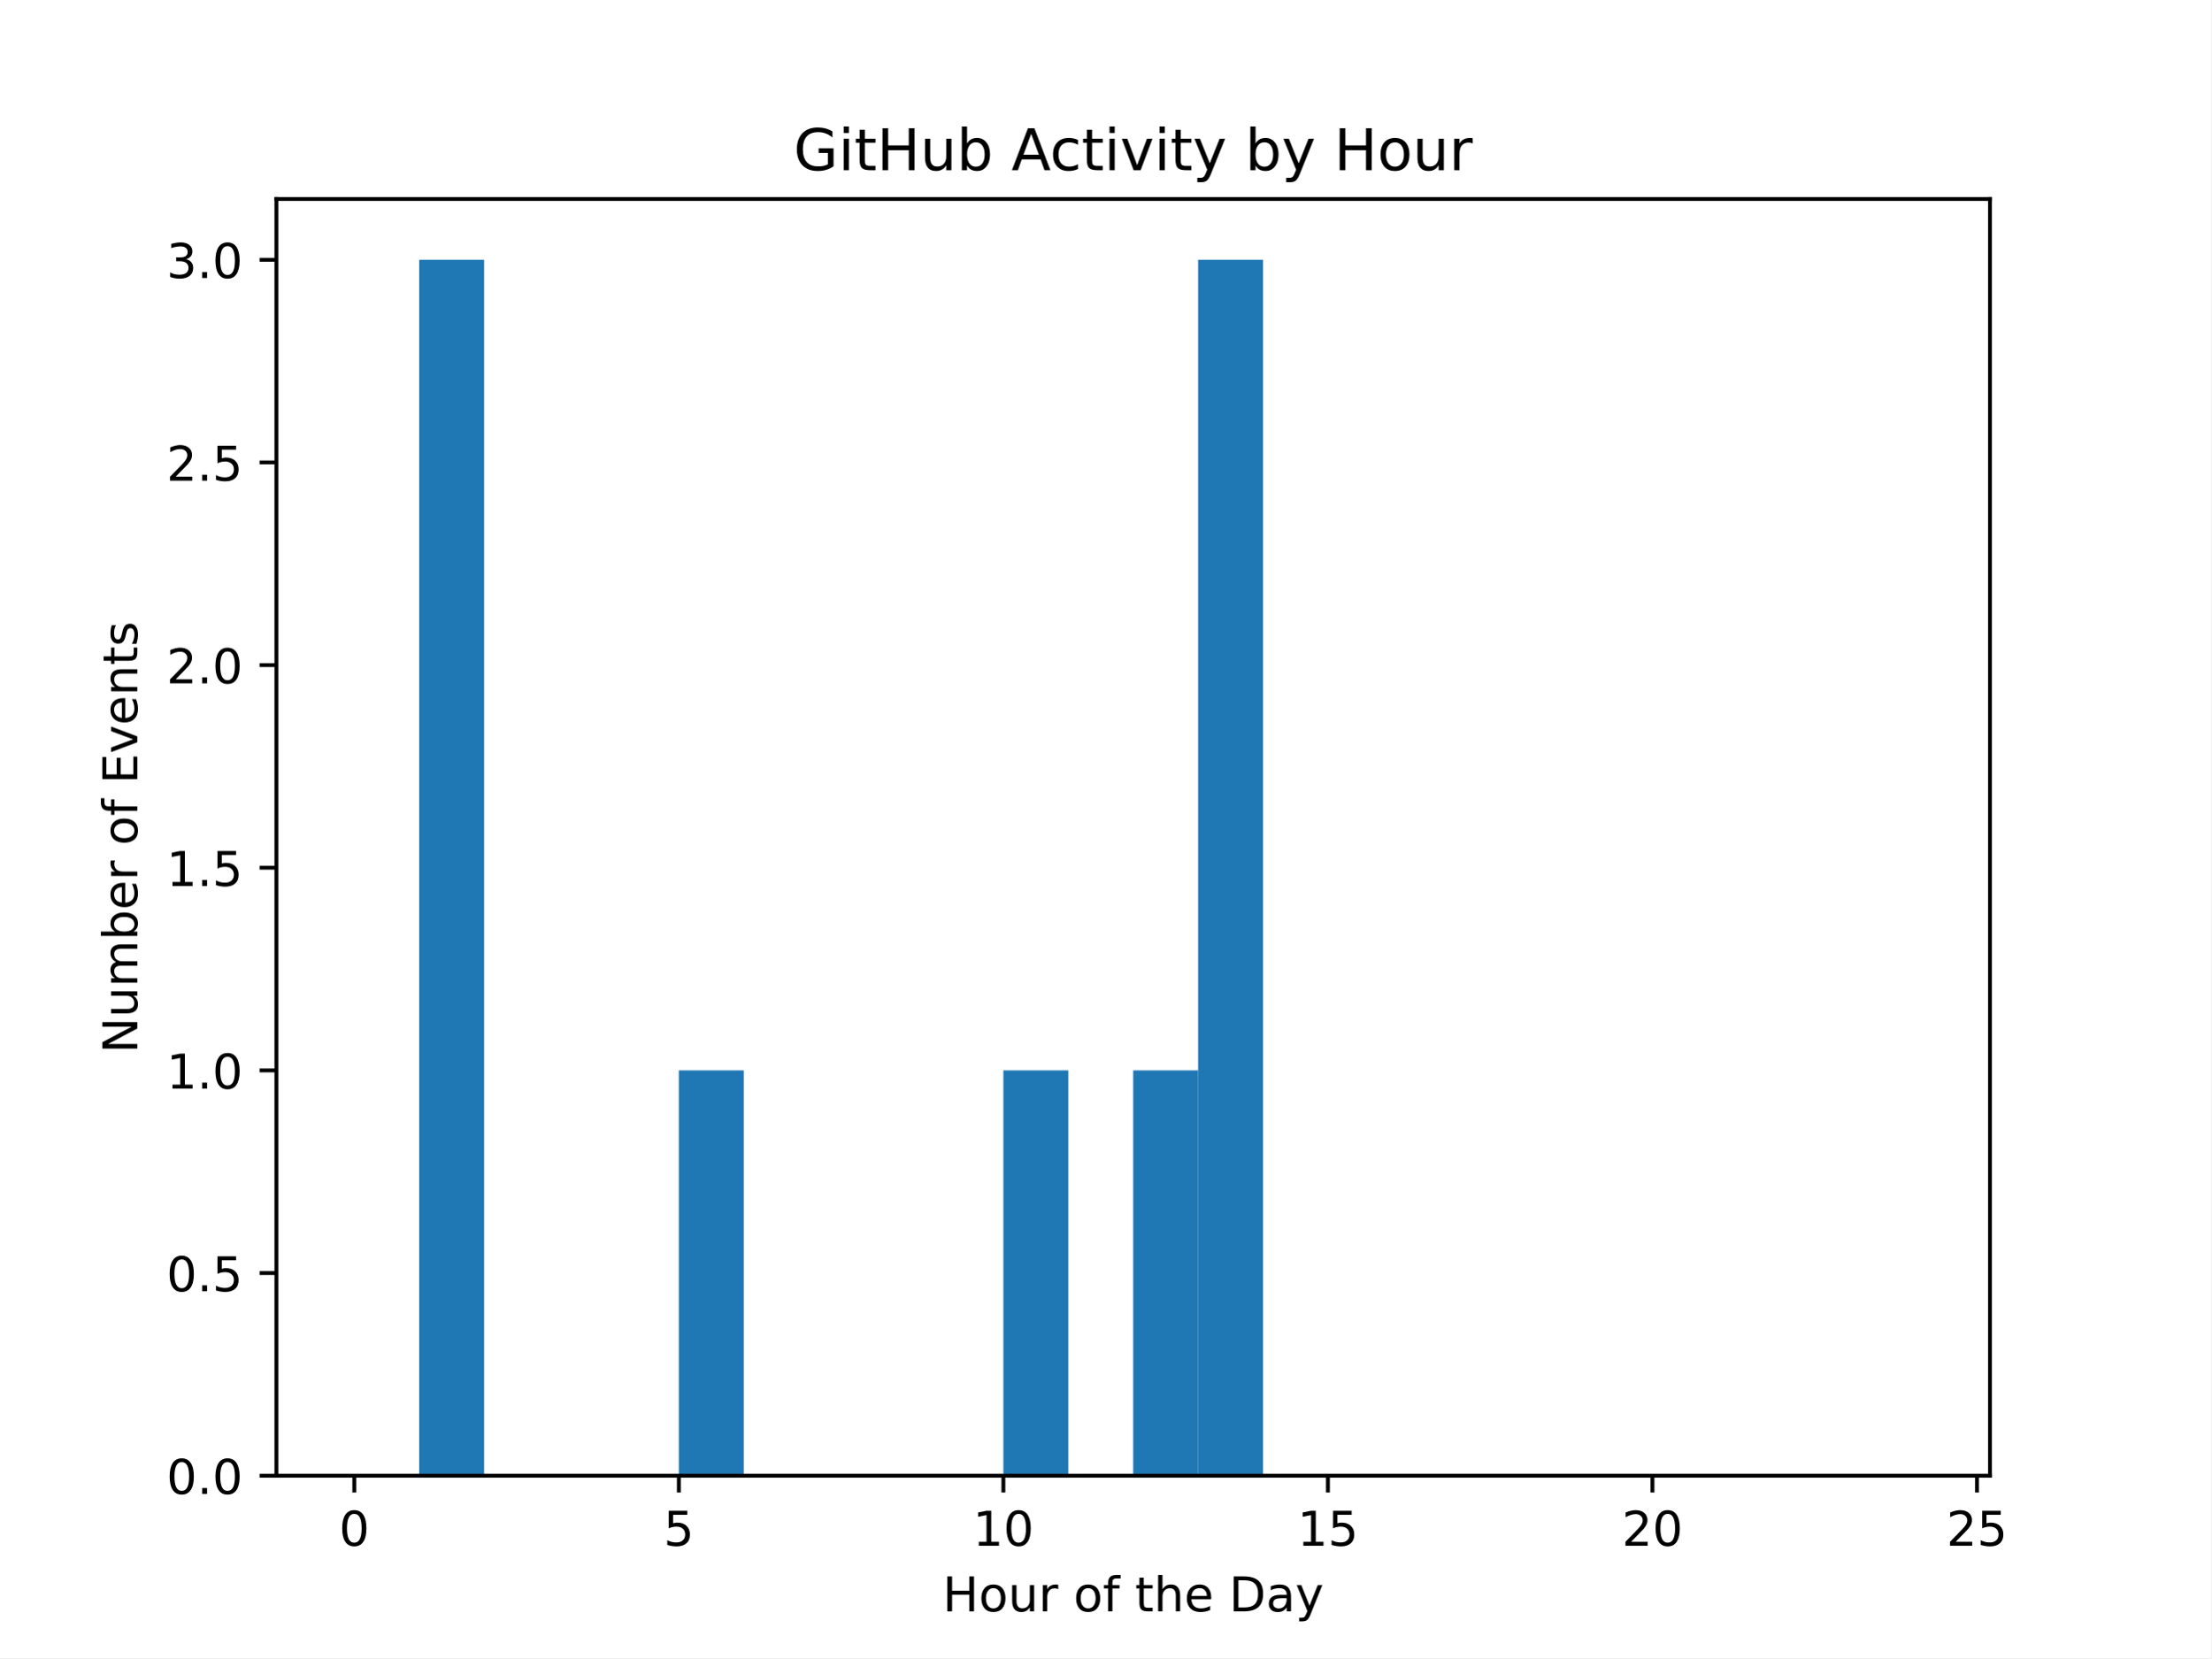
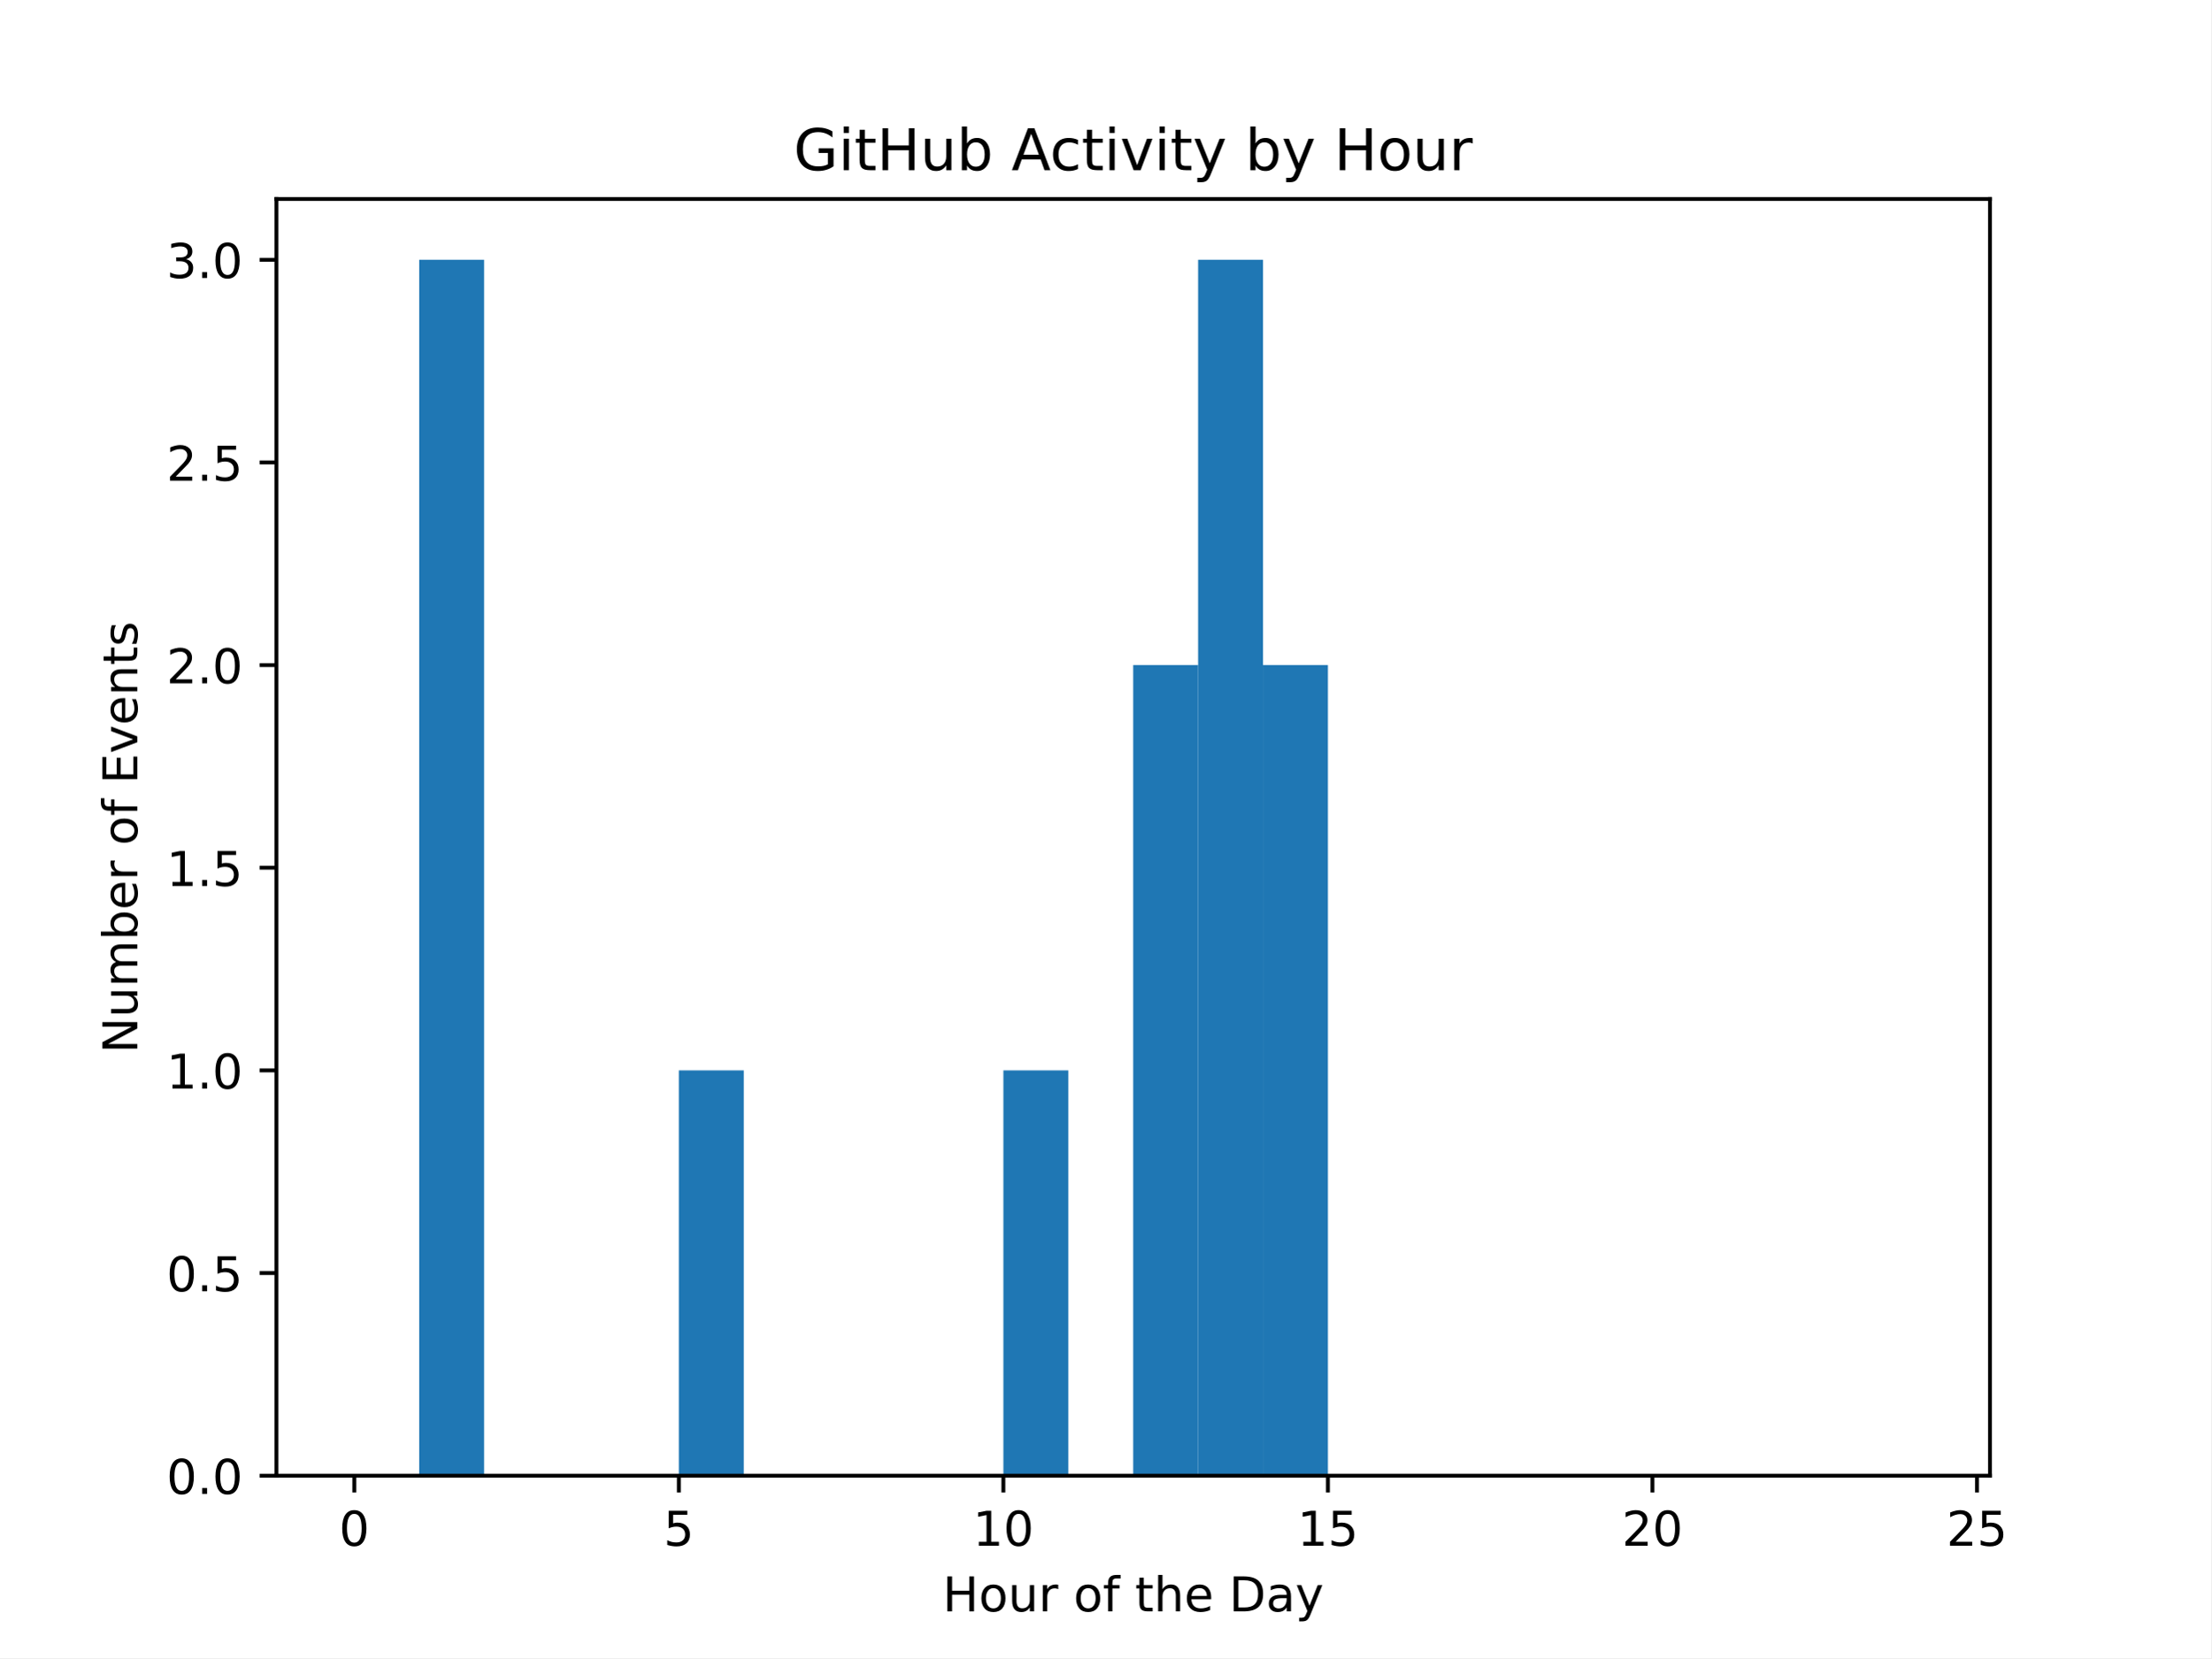
<svg xmlns="http://www.w3.org/2000/svg" xmlns:xlink="http://www.w3.org/1999/xlink" width="460.8pt" height="345.6pt" viewBox="0 0 460.8 345.6" version="1.1">
  <defs>
    <style type="text/css">*{stroke-linejoin: round; stroke-linecap: butt}</style>
  </defs>
  <g id="figure_1">
    <g id="patch_1">
      <path d="M 0 345.6  L 460.8 345.6  L 460.8 0  L 0 0  z " style="fill: #ffffff" />
    </g>
    <g id="axes_1">
      <g id="patch_2">
        <path d="M 57.6 307.584  L 414.72 307.584  L 414.72 41.472  L 57.6 41.472  z " style="fill: #ffffff" />
      </g>
      <g id="patch_3">
-         <path d="M 73.833 307.584  L 87.36 307.584  L 87.36 307.584  L 73.833 307.584  z " clip-path="url(#pb98335c488)" style="fill: #1f77b4" />
+         <path d="M 73.833 307.584  L 87.36 307.584  L 87.36 307.584  L 73.833 307.584  z " clip-path="url(#p0468ee2e48)" style="fill: #1f77b4" />
      </g>
      <g id="patch_4">
-         <path d="M 87.36 307.584  L 100.887 307.584  L 100.887 54.144  L 87.36 54.144  z " clip-path="url(#pb98335c488)" style="fill: #1f77b4" />
+         <path d="M 87.36 307.584  L 100.887 307.584  L 100.887 54.144  L 87.36 54.144  z " clip-path="url(#p0468ee2e48)" style="fill: #1f77b4" />
      </g>
      <g id="patch_5">
-         <path d="M 100.887 307.584  L 114.415 307.584  L 114.415 307.584  L 100.887 307.584  z " clip-path="url(#pb98335c488)" style="fill: #1f77b4" />
+         <path d="M 100.887 307.584  L 114.415 307.584  L 114.415 307.584  L 100.887 307.584  z " clip-path="url(#p0468ee2e48)" style="fill: #1f77b4" />
      </g>
      <g id="patch_6">
-         <path d="M 114.415 307.584  L 127.942 307.584  L 127.942 307.584  L 114.415 307.584  z " clip-path="url(#pb98335c488)" style="fill: #1f77b4" />
+         <path d="M 114.415 307.584  L 127.942 307.584  L 127.942 307.584  L 114.415 307.584  z " clip-path="url(#p0468ee2e48)" style="fill: #1f77b4" />
      </g>
      <g id="patch_7">
-         <path d="M 127.942 307.584  L 141.469 307.584  L 141.469 307.584  L 127.942 307.584  z " clip-path="url(#pb98335c488)" style="fill: #1f77b4" />
+         <path d="M 127.942 307.584  L 141.469 307.584  L 141.469 307.584  L 127.942 307.584  z " clip-path="url(#p0468ee2e48)" style="fill: #1f77b4" />
      </g>
      <g id="patch_8">
-         <path d="M 141.469 307.584  L 154.996 307.584  L 154.996 223.104  L 141.469 223.104  z " clip-path="url(#pb98335c488)" style="fill: #1f77b4" />
+         <path d="M 141.469 307.584  L 154.996 307.584  L 154.996 223.104  L 141.469 223.104  z " clip-path="url(#p0468ee2e48)" style="fill: #1f77b4" />
      </g>
      <g id="patch_9">
-         <path d="M 154.996 307.584  L 168.524 307.584  L 168.524 307.584  L 154.996 307.584  z " clip-path="url(#pb98335c488)" style="fill: #1f77b4" />
+         <path d="M 154.996 307.584  L 168.524 307.584  L 168.524 307.584  L 154.996 307.584  z " clip-path="url(#p0468ee2e48)" style="fill: #1f77b4" />
      </g>
      <g id="patch_10">
-         <path d="M 168.524 307.584  L 182.051 307.584  L 182.051 307.584  L 168.524 307.584  z " clip-path="url(#pb98335c488)" style="fill: #1f77b4" />
+         <path d="M 168.524 307.584  L 182.051 307.584  L 182.051 307.584  L 168.524 307.584  z " clip-path="url(#p0468ee2e48)" style="fill: #1f77b4" />
      </g>
      <g id="patch_11">
-         <path d="M 182.051 307.584  L 195.578 307.584  L 195.578 307.584  L 182.051 307.584  z " clip-path="url(#pb98335c488)" style="fill: #1f77b4" />
+         <path d="M 182.051 307.584  L 195.578 307.584  L 195.578 307.584  L 182.051 307.584  z " clip-path="url(#p0468ee2e48)" style="fill: #1f77b4" />
      </g>
      <g id="patch_12">
-         <path d="M 195.578 307.584  L 209.105 307.584  L 209.105 307.584  L 195.578 307.584  z " clip-path="url(#pb98335c488)" style="fill: #1f77b4" />
+         <path d="M 195.578 307.584  L 209.105 307.584  L 209.105 307.584  L 195.578 307.584  z " clip-path="url(#p0468ee2e48)" style="fill: #1f77b4" />
      </g>
      <g id="patch_13">
-         <path d="M 209.105 307.584  L 222.633 307.584  L 222.633 223.104  L 209.105 223.104  z " clip-path="url(#pb98335c488)" style="fill: #1f77b4" />
+         <path d="M 209.105 307.584  L 222.633 307.584  L 222.633 223.104  L 209.105 223.104  z " clip-path="url(#p0468ee2e48)" style="fill: #1f77b4" />
      </g>
      <g id="patch_14">
-         <path d="M 222.633 307.584  L 236.16 307.584  L 236.16 307.584  L 222.633 307.584  z " clip-path="url(#pb98335c488)" style="fill: #1f77b4" />
+         <path d="M 222.633 307.584  L 236.16 307.584  L 236.16 307.584  L 222.633 307.584  z " clip-path="url(#p0468ee2e48)" style="fill: #1f77b4" />
      </g>
      <g id="patch_15">
-         <path d="M 236.16 307.584  L 249.687 307.584  L 249.687 223.104  L 236.16 223.104  z " clip-path="url(#pb98335c488)" style="fill: #1f77b4" />
+         <path d="M 236.16 307.584  L 249.687 307.584  L 249.687 138.624  L 236.16 138.624  z " clip-path="url(#p0468ee2e48)" style="fill: #1f77b4" />
      </g>
      <g id="patch_16">
-         <path d="M 249.687 307.584  L 263.215 307.584  L 263.215 54.144  L 249.687 54.144  z " clip-path="url(#pb98335c488)" style="fill: #1f77b4" />
+         <path d="M 249.687 307.584  L 263.215 307.584  L 263.215 54.144  L 249.687 54.144  z " clip-path="url(#p0468ee2e48)" style="fill: #1f77b4" />
      </g>
      <g id="patch_17">
-         <path d="M 263.215 307.584  L 276.742 307.584  L 276.742 307.584  L 263.215 307.584  z " clip-path="url(#pb98335c488)" style="fill: #1f77b4" />
+         <path d="M 263.215 307.584  L 276.742 307.584  L 276.742 138.624  L 263.215 138.624  z " clip-path="url(#p0468ee2e48)" style="fill: #1f77b4" />
      </g>
      <g id="patch_18">
-         <path d="M 276.742 307.584  L 290.269 307.584  L 290.269 307.584  L 276.742 307.584  z " clip-path="url(#pb98335c488)" style="fill: #1f77b4" />
+         <path d="M 276.742 307.584  L 290.269 307.584  L 290.269 307.584  L 276.742 307.584  z " clip-path="url(#p0468ee2e48)" style="fill: #1f77b4" />
      </g>
      <g id="patch_19">
-         <path d="M 290.269 307.584  L 303.796 307.584  L 303.796 307.584  L 290.269 307.584  z " clip-path="url(#pb98335c488)" style="fill: #1f77b4" />
+         <path d="M 290.269 307.584  L 303.796 307.584  L 303.796 307.584  L 290.269 307.584  z " clip-path="url(#p0468ee2e48)" style="fill: #1f77b4" />
      </g>
      <g id="patch_20">
-         <path d="M 303.796 307.584  L 317.324 307.584  L 317.324 307.584  L 303.796 307.584  z " clip-path="url(#pb98335c488)" style="fill: #1f77b4" />
+         <path d="M 303.796 307.584  L 317.324 307.584  L 317.324 307.584  L 303.796 307.584  z " clip-path="url(#p0468ee2e48)" style="fill: #1f77b4" />
      </g>
      <g id="patch_21">
-         <path d="M 317.324 307.584  L 330.851 307.584  L 330.851 307.584  L 317.324 307.584  z " clip-path="url(#pb98335c488)" style="fill: #1f77b4" />
+         <path d="M 317.324 307.584  L 330.851 307.584  L 330.851 307.584  L 317.324 307.584  z " clip-path="url(#p0468ee2e48)" style="fill: #1f77b4" />
      </g>
      <g id="patch_22">
-         <path d="M 330.851 307.584  L 344.378 307.584  L 344.378 307.584  L 330.851 307.584  z " clip-path="url(#pb98335c488)" style="fill: #1f77b4" />
+         <path d="M 330.851 307.584  L 344.378 307.584  L 344.378 307.584  L 330.851 307.584  z " clip-path="url(#p0468ee2e48)" style="fill: #1f77b4" />
      </g>
      <g id="patch_23">
-         <path d="M 344.378 307.584  L 357.905 307.584  L 357.905 307.584  L 344.378 307.584  z " clip-path="url(#pb98335c488)" style="fill: #1f77b4" />
+         <path d="M 344.378 307.584  L 357.905 307.584  L 357.905 307.584  L 344.378 307.584  z " clip-path="url(#p0468ee2e48)" style="fill: #1f77b4" />
      </g>
      <g id="patch_24">
-         <path d="M 357.905 307.584  L 371.433 307.584  L 371.433 307.584  L 357.905 307.584  z " clip-path="url(#pb98335c488)" style="fill: #1f77b4" />
+         <path d="M 357.905 307.584  L 371.433 307.584  L 371.433 307.584  L 357.905 307.584  z " clip-path="url(#p0468ee2e48)" style="fill: #1f77b4" />
      </g>
      <g id="patch_25">
-         <path d="M 371.433 307.584  L 384.96 307.584  L 384.96 307.584  L 371.433 307.584  z " clip-path="url(#pb98335c488)" style="fill: #1f77b4" />
+         <path d="M 371.433 307.584  L 384.96 307.584  L 384.96 307.584  L 371.433 307.584  z " clip-path="url(#p0468ee2e48)" style="fill: #1f77b4" />
      </g>
      <g id="patch_26">
-         <path d="M 384.96 307.584  L 398.487 307.584  L 398.487 307.584  L 384.96 307.584  z " clip-path="url(#pb98335c488)" style="fill: #1f77b4" />
+         <path d="M 384.96 307.584  L 398.487 307.584  L 398.487 307.584  L 384.96 307.584  z " clip-path="url(#p0468ee2e48)" style="fill: #1f77b4" />
      </g>
      <g id="matplotlib.axis_1">
        <g id="xtick_1">
          <g id="line2d_1">
            <defs>
-               <path id="m390a6be2f9" d="M 0 0  L 0 3.5  " style="stroke: #000000; stroke-width: 0.8" />
+               <path id="mf47eaafe2b" d="M 0 0  L 0 3.5  " style="stroke: #000000; stroke-width: 0.8" />
            </defs>
            <g>
-               <use xlink:href="#m390a6be2f9" x="73.833" y="307.584" style="stroke: #000000; stroke-width: 0.8" />
+               <use xlink:href="#mf47eaafe2b" x="73.833" y="307.584" style="stroke: #000000; stroke-width: 0.8" />
            </g>
          </g>
          <g id="text_1">
            <g transform="translate(70.65148 322.1824) scale(0.1 -0.1)">
              <defs>
                <path id="DejaVuSans-30" d="M 2034 4250  Q 1547 4250 1301 3770  Q 1056 3291 1056 2328  Q 1056 1369 1301 889  Q 1547 409 2034 409  Q 2525 409 2770 889  Q 3016 1369 3016 2328  Q 3016 3291 2770 3770  Q 2525 4250 2034 4250  z M 2034 4750  Q 2819 4750 3233 4129  Q 3647 3509 3647 2328  Q 3647 1150 3233 529  Q 2819 -91 2034 -91  Q 1250 -91 836 529  Q 422 1150 422 2328  Q 422 3509 836 4129  Q 1250 4750 2034 4750  z " transform="scale(0.015625)" />
              </defs>
              <use xlink:href="#DejaVuSans-30" />
            </g>
          </g>
        </g>
        <g id="xtick_2">
          <g id="line2d_2">
            <g>
-               <use xlink:href="#m390a6be2f9" x="141.469" y="307.584" style="stroke: #000000; stroke-width: 0.8" />
+               <use xlink:href="#mf47eaafe2b" x="141.469" y="307.584" style="stroke: #000000; stroke-width: 0.8" />
            </g>
          </g>
          <g id="text_2">
            <g transform="translate(138.2878 322.1824) scale(0.1 -0.1)">
              <defs>
                <path id="DejaVuSans-35" d="M 691 4666  L 3169 4666  L 3169 4134  L 1269 4134  L 1269 2991  Q 1406 3038 1543 3061  Q 1681 3084 1819 3084  Q 2600 3084 3056 2656  Q 3513 2228 3513 1497  Q 3513 744 3044 326  Q 2575 -91 1722 -91  Q 1428 -91 1123 -41  Q 819 9 494 109  L 494 744  Q 775 591 1075 516  Q 1375 441 1709 441  Q 2250 441 2565 725  Q 2881 1009 2881 1497  Q 2881 1984 2565 2268  Q 2250 2553 1709 2553  Q 1456 2553 1204 2497  Q 953 2441 691 2322  L 691 4666  z " transform="scale(0.015625)" />
              </defs>
              <use xlink:href="#DejaVuSans-35" />
            </g>
          </g>
        </g>
        <g id="xtick_3">
          <g id="line2d_3">
            <g>
-               <use xlink:href="#m390a6be2f9" x="209.105" y="307.584" style="stroke: #000000; stroke-width: 0.8" />
+               <use xlink:href="#mf47eaafe2b" x="209.105" y="307.584" style="stroke: #000000; stroke-width: 0.8" />
            </g>
          </g>
          <g id="text_3">
            <g transform="translate(202.743 322.1824) scale(0.1 -0.1)">
              <defs>
                <path id="DejaVuSans-31" d="M 794 531  L 1825 531  L 1825 4091  L 703 3866  L 703 4441  L 1819 4666  L 2450 4666  L 2450 531  L 3481 531  L 3481 0  L 794 0  L 794 531  z " transform="scale(0.015625)" />
              </defs>
              <use xlink:href="#DejaVuSans-31" />
              <use xlink:href="#DejaVuSans-30" transform="translate(63.62305 0)" />
            </g>
          </g>
        </g>
        <g id="xtick_4">
          <g id="line2d_4">
            <g>
-               <use xlink:href="#m390a6be2f9" x="276.742" y="307.584" style="stroke: #000000; stroke-width: 0.8" />
+               <use xlink:href="#mf47eaafe2b" x="276.742" y="307.584" style="stroke: #000000; stroke-width: 0.8" />
            </g>
          </g>
          <g id="text_4">
            <g transform="translate(270.3793 322.1824) scale(0.1 -0.1)">
              <use xlink:href="#DejaVuSans-31" />
              <use xlink:href="#DejaVuSans-35" transform="translate(63.62305 0)" />
            </g>
          </g>
        </g>
        <g id="xtick_5">
          <g id="line2d_5">
            <g>
-               <use xlink:href="#m390a6be2f9" x="344.378" y="307.584" style="stroke: #000000; stroke-width: 0.8" />
+               <use xlink:href="#mf47eaafe2b" x="344.378" y="307.584" style="stroke: #000000; stroke-width: 0.8" />
            </g>
          </g>
          <g id="text_5">
            <g transform="translate(338.0157 322.1824) scale(0.1 -0.1)">
              <defs>
                <path id="DejaVuSans-32" d="M 1228 531  L 3431 531  L 3431 0  L 469 0  L 469 531  Q 828 903 1448 1529  Q 2069 2156 2228 2338  Q 2531 2678 2651 2914  Q 2772 3150 2772 3378  Q 2772 3750 2511 3984  Q 2250 4219 1831 4219  Q 1534 4219 1204 4116  Q 875 4013 500 3803  L 500 4441  Q 881 4594 1212 4672  Q 1544 4750 1819 4750  Q 2544 4750 2975 4387  Q 3406 4025 3406 3419  Q 3406 3131 3298 2873  Q 3191 2616 2906 2266  Q 2828 2175 2409 1742  Q 1991 1309 1228 531  z " transform="scale(0.015625)" />
              </defs>
              <use xlink:href="#DejaVuSans-32" />
              <use xlink:href="#DejaVuSans-30" transform="translate(63.62305 0)" />
            </g>
          </g>
        </g>
        <g id="xtick_6">
          <g id="line2d_6">
            <g>
-               <use xlink:href="#m390a6be2f9" x="412.015" y="307.584" style="stroke: #000000; stroke-width: 0.8" />
+               <use xlink:href="#mf47eaafe2b" x="412.015" y="307.584" style="stroke: #000000; stroke-width: 0.8" />
            </g>
          </g>
          <g id="text_6">
            <g transform="translate(405.652 322.1824) scale(0.1 -0.1)">
              <use xlink:href="#DejaVuSans-32" />
              <use xlink:href="#DejaVuSans-35" transform="translate(63.62305 0)" />
            </g>
          </g>
        </g>
        <g id="text_7">
          <g transform="translate(196.4506 335.8606) scale(0.1 -0.1)">
            <defs>
              <path id="DejaVuSans-48" d="M 628 4666  L 1259 4666  L 1259 2753  L 3553 2753  L 3553 4666  L 4184 4666  L 4184 0  L 3553 0  L 3553 2222  L 1259 2222  L 1259 0  L 628 0  L 628 4666  z " transform="scale(0.015625)" />
              <path id="DejaVuSans-6f" d="M 1959 3097  Q 1497 3097 1228 2736  Q 959 2375 959 1747  Q 959 1119 1226 758  Q 1494 397 1959 397  Q 2419 397 2687 759  Q 2956 1122 2956 1747  Q 2956 2369 2687 2733  Q 2419 3097 1959 3097  z M 1959 3584  Q 2709 3584 3137 3096  Q 3566 2609 3566 1747  Q 3566 888 3137 398  Q 2709 -91 1959 -91  Q 1206 -91 779 398  Q 353 888 353 1747  Q 353 2609 779 3096  Q 1206 3584 1959 3584  z " transform="scale(0.015625)" />
              <path id="DejaVuSans-75" d="M 544 1381  L 544 3500  L 1119 3500  L 1119 1403  Q 1119 906 1312 657  Q 1506 409 1894 409  Q 2359 409 2629 706  Q 2900 1003 2900 1516  L 2900 3500  L 3475 3500  L 3475 0  L 2900 0  L 2900 538  Q 2691 219 2414 64  Q 2138 -91 1772 -91  Q 1169 -91 856 284  Q 544 659 544 1381  z M 1991 3584  L 1991 3584  z " transform="scale(0.015625)" />
              <path id="DejaVuSans-72" d="M 2631 2963  Q 2534 3019 2420 3045  Q 2306 3072 2169 3072  Q 1681 3072 1420 2755  Q 1159 2438 1159 1844  L 1159 0  L 581 0  L 581 3500  L 1159 3500  L 1159 2956  Q 1341 3275 1631 3429  Q 1922 3584 2338 3584  Q 2397 3584 2469 3576  Q 2541 3569 2628 3553  L 2631 2963  z " transform="scale(0.015625)" />
              <path id="DejaVuSans-20" transform="scale(0.015625)" />
              <path id="DejaVuSans-66" d="M 2375 4863  L 2375 4384  L 1825 4384  Q 1516 4384 1395 4259  Q 1275 4134 1275 3809  L 1275 3500  L 2222 3500  L 2222 3053  L 1275 3053  L 1275 0  L 697 0  L 697 3053  L 147 3053  L 147 3500  L 697 3500  L 697 3744  Q 697 4328 969 4595  Q 1241 4863 1831 4863  L 2375 4863  z " transform="scale(0.015625)" />
              <path id="DejaVuSans-74" d="M 1172 4494  L 1172 3500  L 2356 3500  L 2356 3053  L 1172 3053  L 1172 1153  Q 1172 725 1289 603  Q 1406 481 1766 481  L 2356 481  L 2356 0  L 1766 0  Q 1100 0 847 248  Q 594 497 594 1153  L 594 3053  L 172 3053  L 172 3500  L 594 3500  L 594 4494  L 1172 4494  z " transform="scale(0.015625)" />
              <path id="DejaVuSans-68" d="M 3513 2113  L 3513 0  L 2938 0  L 2938 2094  Q 2938 2591 2744 2837  Q 2550 3084 2163 3084  Q 1697 3084 1428 2787  Q 1159 2491 1159 1978  L 1159 0  L 581 0  L 581 4863  L 1159 4863  L 1159 2956  Q 1366 3272 1645 3428  Q 1925 3584 2291 3584  Q 2894 3584 3203 3211  Q 3513 2838 3513 2113  z " transform="scale(0.015625)" />
              <path id="DejaVuSans-65" d="M 3597 1894  L 3597 1613  L 953 1613  Q 991 1019 1311 708  Q 1631 397 2203 397  Q 2534 397 2845 478  Q 3156 559 3463 722  L 3463 178  Q 3153 47 2828 -22  Q 2503 -91 2169 -91  Q 1331 -91 842 396  Q 353 884 353 1716  Q 353 2575 817 3079  Q 1281 3584 2069 3584  Q 2775 3584 3186 3129  Q 3597 2675 3597 1894  z M 3022 2063  Q 3016 2534 2758 2815  Q 2500 3097 2075 3097  Q 1594 3097 1305 2825  Q 1016 2553 972 2059  L 3022 2063  z " transform="scale(0.015625)" />
              <path id="DejaVuSans-44" d="M 1259 4147  L 1259 519  L 2022 519  Q 2988 519 3436 956  Q 3884 1394 3884 2338  Q 3884 3275 3436 3711  Q 2988 4147 2022 4147  L 1259 4147  z M 628 4666  L 1925 4666  Q 3281 4666 3915 4102  Q 4550 3538 4550 2338  Q 4550 1131 3912 565  Q 3275 0 1925 0  L 628 0  L 628 4666  z " transform="scale(0.015625)" />
              <path id="DejaVuSans-61" d="M 2194 1759  Q 1497 1759 1228 1600  Q 959 1441 959 1056  Q 959 750 1161 570  Q 1363 391 1709 391  Q 2188 391 2477 730  Q 2766 1069 2766 1631  L 2766 1759  L 2194 1759  z M 3341 1997  L 3341 0  L 2766 0  L 2766 531  Q 2569 213 2275 61  Q 1981 -91 1556 -91  Q 1019 -91 701 211  Q 384 513 384 1019  Q 384 1609 779 1909  Q 1175 2209 1959 2209  L 2766 2209  L 2766 2266  Q 2766 2663 2505 2880  Q 2244 3097 1772 3097  Q 1472 3097 1187 3025  Q 903 2953 641 2809  L 641 3341  Q 956 3463 1253 3523  Q 1550 3584 1831 3584  Q 2591 3584 2966 3190  Q 3341 2797 3341 1997  z " transform="scale(0.015625)" />
              <path id="DejaVuSans-79" d="M 2059 -325  Q 1816 -950 1584 -1140  Q 1353 -1331 966 -1331  L 506 -1331  L 506 -850  L 844 -850  Q 1081 -850 1212 -737  Q 1344 -625 1503 -206  L 1606 56  L 191 3500  L 800 3500  L 1894 763  L 2988 3500  L 3597 3500  L 2059 -325  z " transform="scale(0.015625)" />
            </defs>
            <use xlink:href="#DejaVuSans-48" />
            <use xlink:href="#DejaVuSans-6f" transform="translate(75.19531 0)" />
            <use xlink:href="#DejaVuSans-75" transform="translate(136.377 0)" />
            <use xlink:href="#DejaVuSans-72" transform="translate(199.7559 0)" />
            <use xlink:href="#DejaVuSans-20" transform="translate(240.8691 0)" />
            <use xlink:href="#DejaVuSans-6f" transform="translate(272.6562 0)" />
            <use xlink:href="#DejaVuSans-66" transform="translate(333.8379 0)" />
            <use xlink:href="#DejaVuSans-20" transform="translate(369.043 0)" />
            <use xlink:href="#DejaVuSans-74" transform="translate(400.8301 0)" />
            <use xlink:href="#DejaVuSans-68" transform="translate(440.0391 0)" />
            <use xlink:href="#DejaVuSans-65" transform="translate(503.418 0)" />
            <use xlink:href="#DejaVuSans-20" transform="translate(564.9414 0)" />
            <use xlink:href="#DejaVuSans-44" transform="translate(596.7285 0)" />
            <use xlink:href="#DejaVuSans-61" transform="translate(673.7305 0)" />
            <use xlink:href="#DejaVuSans-79" transform="translate(735.0098 0)" />
          </g>
        </g>
      </g>
      <g id="matplotlib.axis_2">
        <g id="ytick_1">
          <g id="line2d_7">
            <defs>
-               <path id="m8587fe7a24" d="M 0 0  L -3.5 0  " style="stroke: #000000; stroke-width: 0.8" />
+               <path id="m84ea10ba9c" d="M 0 0  L -3.5 0  " style="stroke: #000000; stroke-width: 0.8" />
            </defs>
            <g>
-               <use xlink:href="#m8587fe7a24" x="57.6" y="307.584" style="stroke: #000000; stroke-width: 0.8" />
+               <use xlink:href="#m84ea10ba9c" x="57.6" y="307.584" style="stroke: #000000; stroke-width: 0.8" />
            </g>
          </g>
          <g id="text_8">
            <g transform="translate(34.69687 311.3832) scale(0.1 -0.1)">
              <defs>
                <path id="DejaVuSans-2e" d="M 684 794  L 1344 794  L 1344 0  L 684 0  L 684 794  z " transform="scale(0.015625)" />
              </defs>
              <use xlink:href="#DejaVuSans-30" />
              <use xlink:href="#DejaVuSans-2e" transform="translate(63.62305 0)" />
              <use xlink:href="#DejaVuSans-30" transform="translate(95.41016 0)" />
            </g>
          </g>
        </g>
        <g id="ytick_2">
          <g id="line2d_8">
            <g>
-               <use xlink:href="#m8587fe7a24" x="57.6" y="265.344" style="stroke: #000000; stroke-width: 0.8" />
+               <use xlink:href="#m84ea10ba9c" x="57.6" y="265.344" style="stroke: #000000; stroke-width: 0.8" />
            </g>
          </g>
          <g id="text_9">
            <g transform="translate(34.69687 269.1432) scale(0.1 -0.1)">
              <use xlink:href="#DejaVuSans-30" />
              <use xlink:href="#DejaVuSans-2e" transform="translate(63.62305 0)" />
              <use xlink:href="#DejaVuSans-35" transform="translate(95.41016 0)" />
            </g>
          </g>
        </g>
        <g id="ytick_3">
          <g id="line2d_9">
            <g>
-               <use xlink:href="#m8587fe7a24" x="57.6" y="223.104" style="stroke: #000000; stroke-width: 0.8" />
+               <use xlink:href="#m84ea10ba9c" x="57.6" y="223.104" style="stroke: #000000; stroke-width: 0.8" />
            </g>
          </g>
          <g id="text_10">
            <g transform="translate(34.69687 226.9032) scale(0.1 -0.1)">
              <use xlink:href="#DejaVuSans-31" />
              <use xlink:href="#DejaVuSans-2e" transform="translate(63.62305 0)" />
              <use xlink:href="#DejaVuSans-30" transform="translate(95.41016 0)" />
            </g>
          </g>
        </g>
        <g id="ytick_4">
          <g id="line2d_10">
            <g>
-               <use xlink:href="#m8587fe7a24" x="57.6" y="180.864" style="stroke: #000000; stroke-width: 0.8" />
+               <use xlink:href="#m84ea10ba9c" x="57.6" y="180.864" style="stroke: #000000; stroke-width: 0.8" />
            </g>
          </g>
          <g id="text_11">
            <g transform="translate(34.69687 184.6632) scale(0.1 -0.1)">
              <use xlink:href="#DejaVuSans-31" />
              <use xlink:href="#DejaVuSans-2e" transform="translate(63.62305 0)" />
              <use xlink:href="#DejaVuSans-35" transform="translate(95.41016 0)" />
            </g>
          </g>
        </g>
        <g id="ytick_5">
          <g id="line2d_11">
            <g>
-               <use xlink:href="#m8587fe7a24" x="57.6" y="138.624" style="stroke: #000000; stroke-width: 0.8" />
+               <use xlink:href="#m84ea10ba9c" x="57.6" y="138.624" style="stroke: #000000; stroke-width: 0.8" />
            </g>
          </g>
          <g id="text_12">
            <g transform="translate(34.69687 142.4232) scale(0.1 -0.1)">
              <use xlink:href="#DejaVuSans-32" />
              <use xlink:href="#DejaVuSans-2e" transform="translate(63.62305 0)" />
              <use xlink:href="#DejaVuSans-30" transform="translate(95.41016 0)" />
            </g>
          </g>
        </g>
        <g id="ytick_6">
          <g id="line2d_12">
            <g>
-               <use xlink:href="#m8587fe7a24" x="57.6" y="96.384" style="stroke: #000000; stroke-width: 0.8" />
+               <use xlink:href="#m84ea10ba9c" x="57.6" y="96.384" style="stroke: #000000; stroke-width: 0.8" />
            </g>
          </g>
          <g id="text_13">
            <g transform="translate(34.69687 100.1832) scale(0.1 -0.1)">
              <use xlink:href="#DejaVuSans-32" />
              <use xlink:href="#DejaVuSans-2e" transform="translate(63.62305 0)" />
              <use xlink:href="#DejaVuSans-35" transform="translate(95.41016 0)" />
            </g>
          </g>
        </g>
        <g id="ytick_7">
          <g id="line2d_13">
            <g>
-               <use xlink:href="#m8587fe7a24" x="57.6" y="54.144" style="stroke: #000000; stroke-width: 0.8" />
+               <use xlink:href="#m84ea10ba9c" x="57.6" y="54.144" style="stroke: #000000; stroke-width: 0.8" />
            </g>
          </g>
          <g id="text_14">
            <g transform="translate(34.69687 57.94322) scale(0.1 -0.1)">
              <defs>
                <path id="DejaVuSans-33" d="M 2597 2516  Q 3050 2419 3304 2112  Q 3559 1806 3559 1356  Q 3559 666 3084 287  Q 2609 -91 1734 -91  Q 1441 -91 1130 -33  Q 819 25 488 141  L 488 750  Q 750 597 1062 519  Q 1375 441 1716 441  Q 2309 441 2620 675  Q 2931 909 2931 1356  Q 2931 1769 2642 2001  Q 2353 2234 1838 2234  L 1294 2234  L 1294 2753  L 1863 2753  Q 2328 2753 2575 2939  Q 2822 3125 2822 3475  Q 2822 3834 2567 4026  Q 2313 4219 1838 4219  Q 1578 4219 1281 4162  Q 984 4106 628 3988  L 628 4550  Q 988 4650 1302 4700  Q 1616 4750 1894 4750  Q 2613 4750 3031 4423  Q 3450 4097 3450 3541  Q 3450 3153 3228 2886  Q 3006 2619 2597 2516  z " transform="scale(0.015625)" />
              </defs>
              <use xlink:href="#DejaVuSans-33" />
              <use xlink:href="#DejaVuSans-2e" transform="translate(63.62305 0)" />
              <use xlink:href="#DejaVuSans-30" transform="translate(95.41016 0)" />
            </g>
          </g>
        </g>
        <g id="text_15">
          <g transform="translate(28.61719 219.5405) rotate(-90) scale(0.1 -0.1)">
            <defs>
              <path id="DejaVuSans-4e" d="M 628 4666  L 1478 4666  L 3547 763  L 3547 4666  L 4159 4666  L 4159 0  L 3309 0  L 1241 3903  L 1241 0  L 628 0  L 628 4666  z " transform="scale(0.015625)" />
              <path id="DejaVuSans-6d" d="M 3328 2828  Q 3544 3216 3844 3400  Q 4144 3584 4550 3584  Q 5097 3584 5394 3201  Q 5691 2819 5691 2113  L 5691 0  L 5113 0  L 5113 2094  Q 5113 2597 4934 2840  Q 4756 3084 4391 3084  Q 3944 3084 3684 2787  Q 3425 2491 3425 1978  L 3425 0  L 2847 0  L 2847 2094  Q 2847 2600 2669 2842  Q 2491 3084 2119 3084  Q 1678 3084 1418 2786  Q 1159 2488 1159 1978  L 1159 0  L 581 0  L 581 3500  L 1159 3500  L 1159 2956  Q 1356 3278 1631 3431  Q 1906 3584 2284 3584  Q 2666 3584 2933 3390  Q 3200 3197 3328 2828  z " transform="scale(0.015625)" />
              <path id="DejaVuSans-62" d="M 3116 1747  Q 3116 2381 2855 2742  Q 2594 3103 2138 3103  Q 1681 3103 1420 2742  Q 1159 2381 1159 1747  Q 1159 1113 1420 752  Q 1681 391 2138 391  Q 2594 391 2855 752  Q 3116 1113 3116 1747  z M 1159 2969  Q 1341 3281 1617 3432  Q 1894 3584 2278 3584  Q 2916 3584 3314 3078  Q 3713 2572 3713 1747  Q 3713 922 3314 415  Q 2916 -91 2278 -91  Q 1894 -91 1617 61  Q 1341 213 1159 525  L 1159 0  L 581 0  L 581 4863  L 1159 4863  L 1159 2969  z " transform="scale(0.015625)" />
              <path id="DejaVuSans-45" d="M 628 4666  L 3578 4666  L 3578 4134  L 1259 4134  L 1259 2753  L 3481 2753  L 3481 2222  L 1259 2222  L 1259 531  L 3634 531  L 3634 0  L 628 0  L 628 4666  z " transform="scale(0.015625)" />
              <path id="DejaVuSans-76" d="M 191 3500  L 800 3500  L 1894 563  L 2988 3500  L 3597 3500  L 2284 0  L 1503 0  L 191 3500  z " transform="scale(0.015625)" />
              <path id="DejaVuSans-6e" d="M 3513 2113  L 3513 0  L 2938 0  L 2938 2094  Q 2938 2591 2744 2837  Q 2550 3084 2163 3084  Q 1697 3084 1428 2787  Q 1159 2491 1159 1978  L 1159 0  L 581 0  L 581 3500  L 1159 3500  L 1159 2956  Q 1366 3272 1645 3428  Q 1925 3584 2291 3584  Q 2894 3584 3203 3211  Q 3513 2838 3513 2113  z " transform="scale(0.015625)" />
              <path id="DejaVuSans-73" d="M 2834 3397  L 2834 2853  Q 2591 2978 2328 3040  Q 2066 3103 1784 3103  Q 1356 3103 1142 2972  Q 928 2841 928 2578  Q 928 2378 1081 2264  Q 1234 2150 1697 2047  L 1894 2003  Q 2506 1872 2764 1633  Q 3022 1394 3022 966  Q 3022 478 2636 193  Q 2250 -91 1575 -91  Q 1294 -91 989 -36  Q 684 19 347 128  L 347 722  Q 666 556 975 473  Q 1284 391 1588 391  Q 1994 391 2212 530  Q 2431 669 2431 922  Q 2431 1156 2273 1281  Q 2116 1406 1581 1522  L 1381 1569  Q 847 1681 609 1914  Q 372 2147 372 2553  Q 372 3047 722 3315  Q 1072 3584 1716 3584  Q 2034 3584 2315 3537  Q 2597 3491 2834 3397  z " transform="scale(0.015625)" />
            </defs>
            <use xlink:href="#DejaVuSans-4e" />
            <use xlink:href="#DejaVuSans-75" transform="translate(74.80469 0)" />
            <use xlink:href="#DejaVuSans-6d" transform="translate(138.1836 0)" />
            <use xlink:href="#DejaVuSans-62" transform="translate(235.5957 0)" />
            <use xlink:href="#DejaVuSans-65" transform="translate(299.0723 0)" />
            <use xlink:href="#DejaVuSans-72" transform="translate(360.5957 0)" />
            <use xlink:href="#DejaVuSans-20" transform="translate(401.709 0)" />
            <use xlink:href="#DejaVuSans-6f" transform="translate(433.4961 0)" />
            <use xlink:href="#DejaVuSans-66" transform="translate(494.6777 0)" />
            <use xlink:href="#DejaVuSans-20" transform="translate(529.8828 0)" />
            <use xlink:href="#DejaVuSans-45" transform="translate(561.6699 0)" />
            <use xlink:href="#DejaVuSans-76" transform="translate(624.8535 0)" />
            <use xlink:href="#DejaVuSans-65" transform="translate(684.0332 0)" />
            <use xlink:href="#DejaVuSans-6e" transform="translate(745.5566 0)" />
            <use xlink:href="#DejaVuSans-74" transform="translate(808.9355 0)" />
            <use xlink:href="#DejaVuSans-73" transform="translate(848.1445 0)" />
          </g>
        </g>
      </g>
      <g id="patch_27">
        <path d="M 57.6 307.584  L 57.6 41.472  " style="fill: none; stroke: #000000; stroke-width: 0.8; stroke-linejoin: miter; stroke-linecap: square" />
      </g>
      <g id="patch_28">
        <path d="M 414.72 307.584  L 414.72 41.472  " style="fill: none; stroke: #000000; stroke-width: 0.8; stroke-linejoin: miter; stroke-linecap: square" />
      </g>
      <g id="patch_29">
        <path d="M 57.6 307.584  L 414.72 307.584  " style="fill: none; stroke: #000000; stroke-width: 0.8; stroke-linejoin: miter; stroke-linecap: square" />
      </g>
      <g id="patch_30">
        <path d="M 57.6 41.472  L 414.72 41.472  " style="fill: none; stroke: #000000; stroke-width: 0.8; stroke-linejoin: miter; stroke-linecap: square" />
      </g>
      <g id="text_16">
        <g transform="translate(165.3956 35.472) scale(0.12 -0.12)">
          <defs>
            <path id="DejaVuSans-47" d="M 3809 666  L 3809 1919  L 2778 1919  L 2778 2438  L 4434 2438  L 4434 434  Q 4069 175 3628 42  Q 3188 -91 2688 -91  Q 1594 -91 976 548  Q 359 1188 359 2328  Q 359 3472 976 4111  Q 1594 4750 2688 4750  Q 3144 4750 3555 4637  Q 3966 4525 4313 4306  L 4313 3634  Q 3963 3931 3569 4081  Q 3175 4231 2741 4231  Q 1884 4231 1454 3753  Q 1025 3275 1025 2328  Q 1025 1384 1454 906  Q 1884 428 2741 428  Q 3075 428 3337 486  Q 3600 544 3809 666  z " transform="scale(0.015625)" />
            <path id="DejaVuSans-69" d="M 603 3500  L 1178 3500  L 1178 0  L 603 0  L 603 3500  z M 603 4863  L 1178 4863  L 1178 4134  L 603 4134  L 603 4863  z " transform="scale(0.015625)" />
            <path id="DejaVuSans-41" d="M 2188 4044  L 1331 1722  L 3047 1722  L 2188 4044  z M 1831 4666  L 2547 4666  L 4325 0  L 3669 0  L 3244 1197  L 1141 1197  L 716 0  L 50 0  L 1831 4666  z " transform="scale(0.015625)" />
            <path id="DejaVuSans-63" d="M 3122 3366  L 3122 2828  Q 2878 2963 2633 3030  Q 2388 3097 2138 3097  Q 1578 3097 1268 2742  Q 959 2388 959 1747  Q 959 1106 1268 751  Q 1578 397 2138 397  Q 2388 397 2633 464  Q 2878 531 3122 666  L 3122 134  Q 2881 22 2623 -34  Q 2366 -91 2075 -91  Q 1284 -91 818 406  Q 353 903 353 1747  Q 353 2603 823 3093  Q 1294 3584 2113 3584  Q 2378 3584 2631 3529  Q 2884 3475 3122 3366  z " transform="scale(0.015625)" />
          </defs>
          <use xlink:href="#DejaVuSans-47" />
          <use xlink:href="#DejaVuSans-69" transform="translate(77.49023 0)" />
          <use xlink:href="#DejaVuSans-74" transform="translate(105.2734 0)" />
          <use xlink:href="#DejaVuSans-48" transform="translate(144.4824 0)" />
          <use xlink:href="#DejaVuSans-75" transform="translate(219.6777 0)" />
          <use xlink:href="#DejaVuSans-62" transform="translate(283.0566 0)" />
          <use xlink:href="#DejaVuSans-20" transform="translate(346.5332 0)" />
          <use xlink:href="#DejaVuSans-41" transform="translate(378.3203 0)" />
          <use xlink:href="#DejaVuSans-63" transform="translate(444.9785 0)" />
          <use xlink:href="#DejaVuSans-74" transform="translate(499.959 0)" />
          <use xlink:href="#DejaVuSans-69" transform="translate(539.168 0)" />
          <use xlink:href="#DejaVuSans-76" transform="translate(566.9512 0)" />
          <use xlink:href="#DejaVuSans-69" transform="translate(626.1309 0)" />
          <use xlink:href="#DejaVuSans-74" transform="translate(653.9141 0)" />
          <use xlink:href="#DejaVuSans-79" transform="translate(693.123 0)" />
          <use xlink:href="#DejaVuSans-20" transform="translate(752.3027 0)" />
          <use xlink:href="#DejaVuSans-62" transform="translate(784.0898 0)" />
          <use xlink:href="#DejaVuSans-79" transform="translate(847.5664 0)" />
          <use xlink:href="#DejaVuSans-20" transform="translate(906.7461 0)" />
          <use xlink:href="#DejaVuSans-48" transform="translate(938.5332 0)" />
          <use xlink:href="#DejaVuSans-6f" transform="translate(1013.729 0)" />
          <use xlink:href="#DejaVuSans-75" transform="translate(1074.91 0)" />
          <use xlink:href="#DejaVuSans-72" transform="translate(1138.289 0)" />
        </g>
      </g>
    </g>
  </g>
  <defs>
-     <clipPath id="pb98335c488">
+     <clipPath id="p0468ee2e48">
      <rect x="57.6" y="41.472" width="357.12" height="266.112" />
    </clipPath>
  </defs>
</svg>
